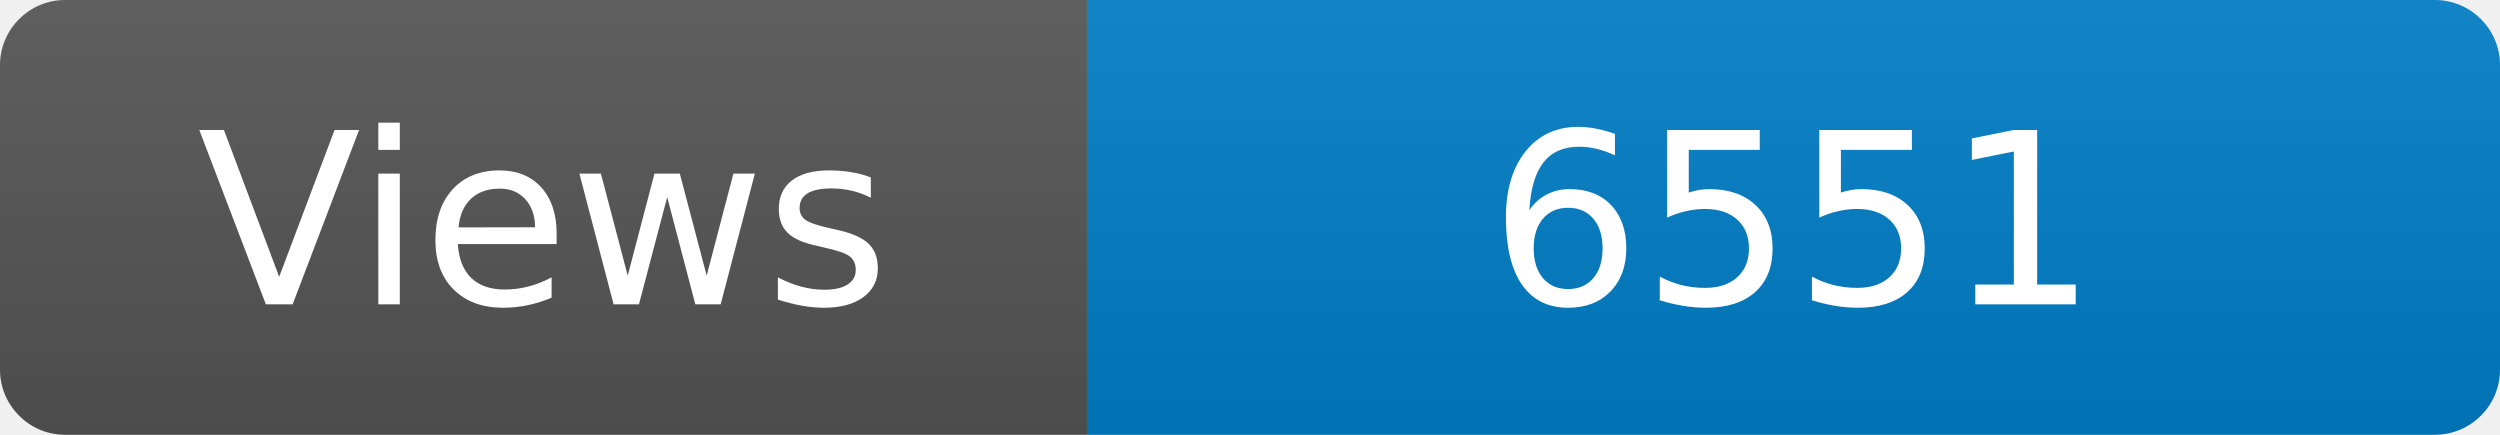
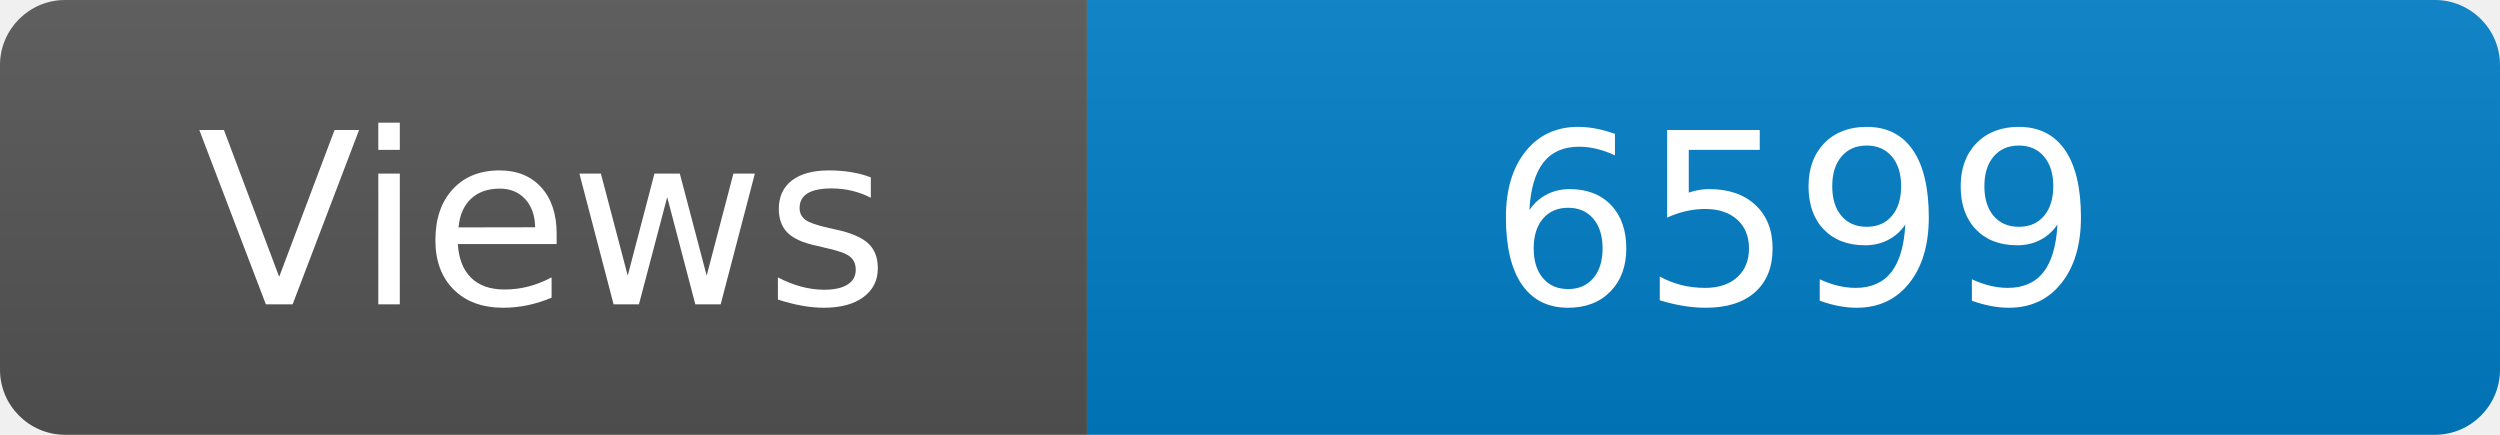
<svg xmlns="http://www.w3.org/2000/svg" width="115" height="20" role="img" aria-label="Maintained?: yes">
  <linearGradient id="s" x2="0" y2="100%">
    <stop offset="0" stop-color="#bbb" stop-opacity=".1" />
    <stop offset="1" stop-opacity=".1" />
  </linearGradient>
  <clipPath id="r">
    <rect width="115" height="20" rx="3" fill="#fff" />
  </clipPath>
  <g clip-path="url(#r)">
    <rect width="50" height="20" fill="#555" />
    <rect x="50" width="160" height="20" fill="#007ec6" />
    <rect width="115" height="20" fill="url(#s)" />
  </g>
  <g fill="#fff" text-anchor="middle" font-family="Verdana,Geneva,DejaVu Sans,sans-serif" font-size="110">
    <text x="250" y="140" transform="scale(.1)" fill="#fff">Views</text>
-     <text x="825" y="140" transform="scale(.1)" fill="#fff">6551</text>
+     <text x="825" y="140" transform="scale(.1)" fill="#fff">6599</text>
  </g>
</svg>
